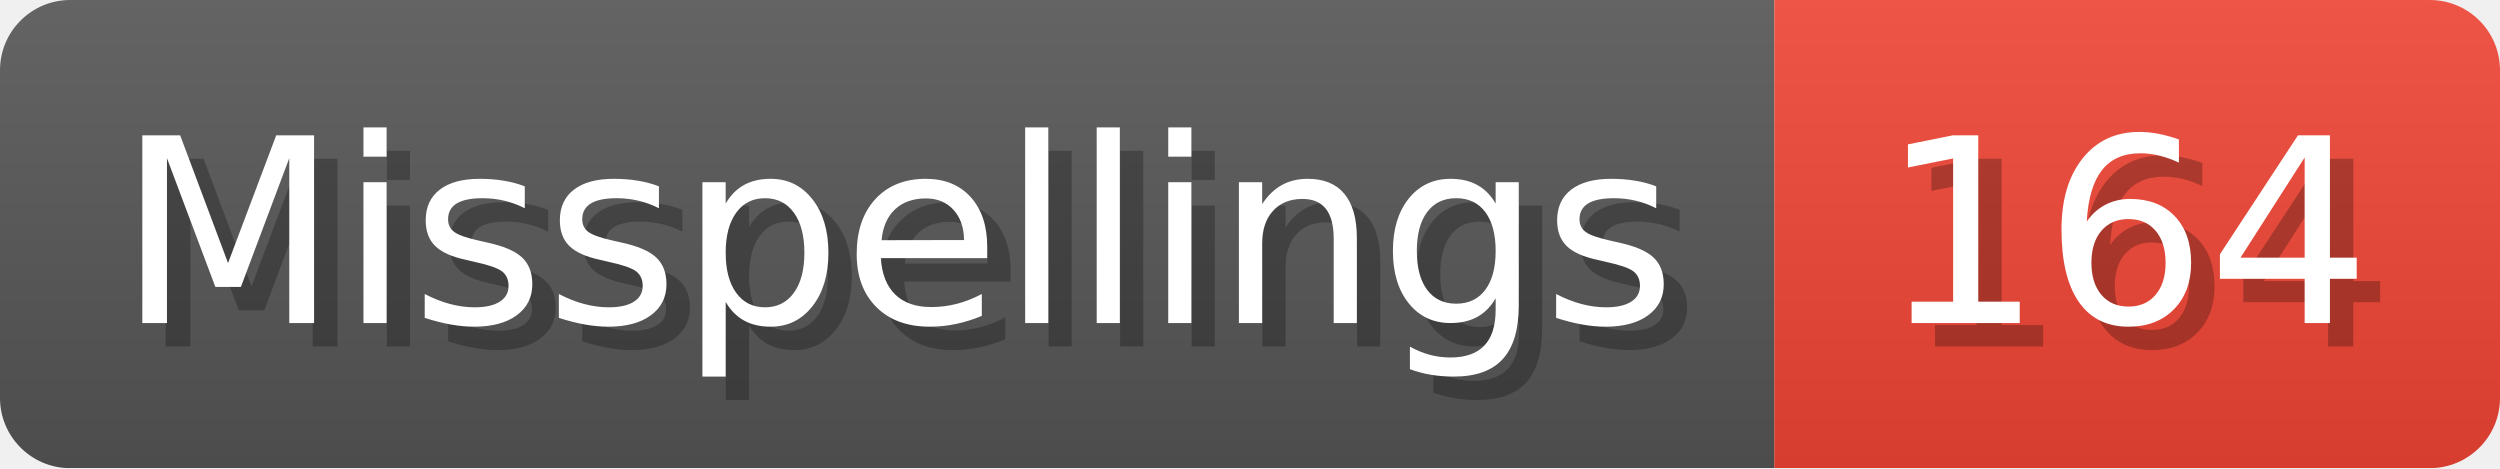
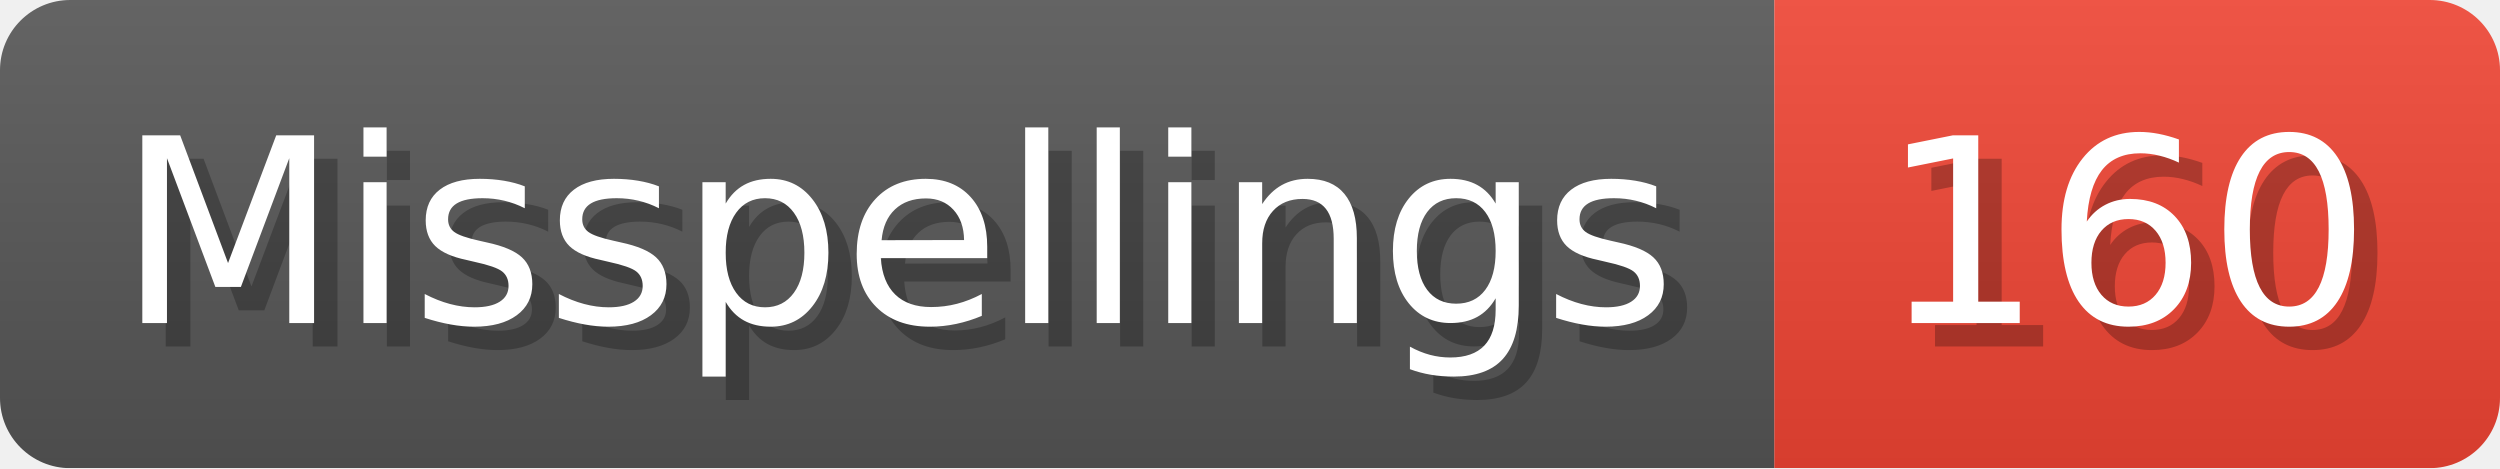
- <svg xmlns="http://www.w3.org/2000/svg" width="106.8" height="20" viewBox="0 0 1068 200" role="img" aria-label="Misspellings: 164">
+ <svg xmlns="http://www.w3.org/2000/svg" width="106.8" height="20" viewBox="0 0 1068 200" role="img" aria-label="Misspellings: 160">
  <linearGradient id="a" x2="0" y2="100%">
    <stop offset="0" stop-opacity=".1" stop-color="#EEE" />
    <stop offset="1" stop-opacity=".1" />
  </linearGradient>
  <mask id="m">
    <rect width="1068" height="200" rx="30" fill="#FFF" />
  </mask>
  <g mask="url(#m)">
    <rect width="758" height="200" fill="#555" />
    <rect width="310" height="200" fill="#E43" x="758" />
    <rect width="1068" height="200" fill="url(#a)" />
  </g>
  <g aria-hidden="true" fill="#fff" text-anchor="start" font-family="Verdana,DejaVu Sans,sans-serif" font-size="110">
    <text x="60" y="148" textLength="658" fill="#000" opacity="0.25">Misspellings</text>
    <text x="50" y="138" textLength="658">Misspellings</text>
-     <text x="813" y="148" textLength="210" fill="#000" opacity="0.25">164</text>
-     <text x="803" y="138" textLength="210">164</text>
+     <text x="813" y="148" textLength="210" fill="#000" opacity="0.25">160</text>
+     <text x="803" y="138" textLength="210">160</text>
  </g>
</svg>
